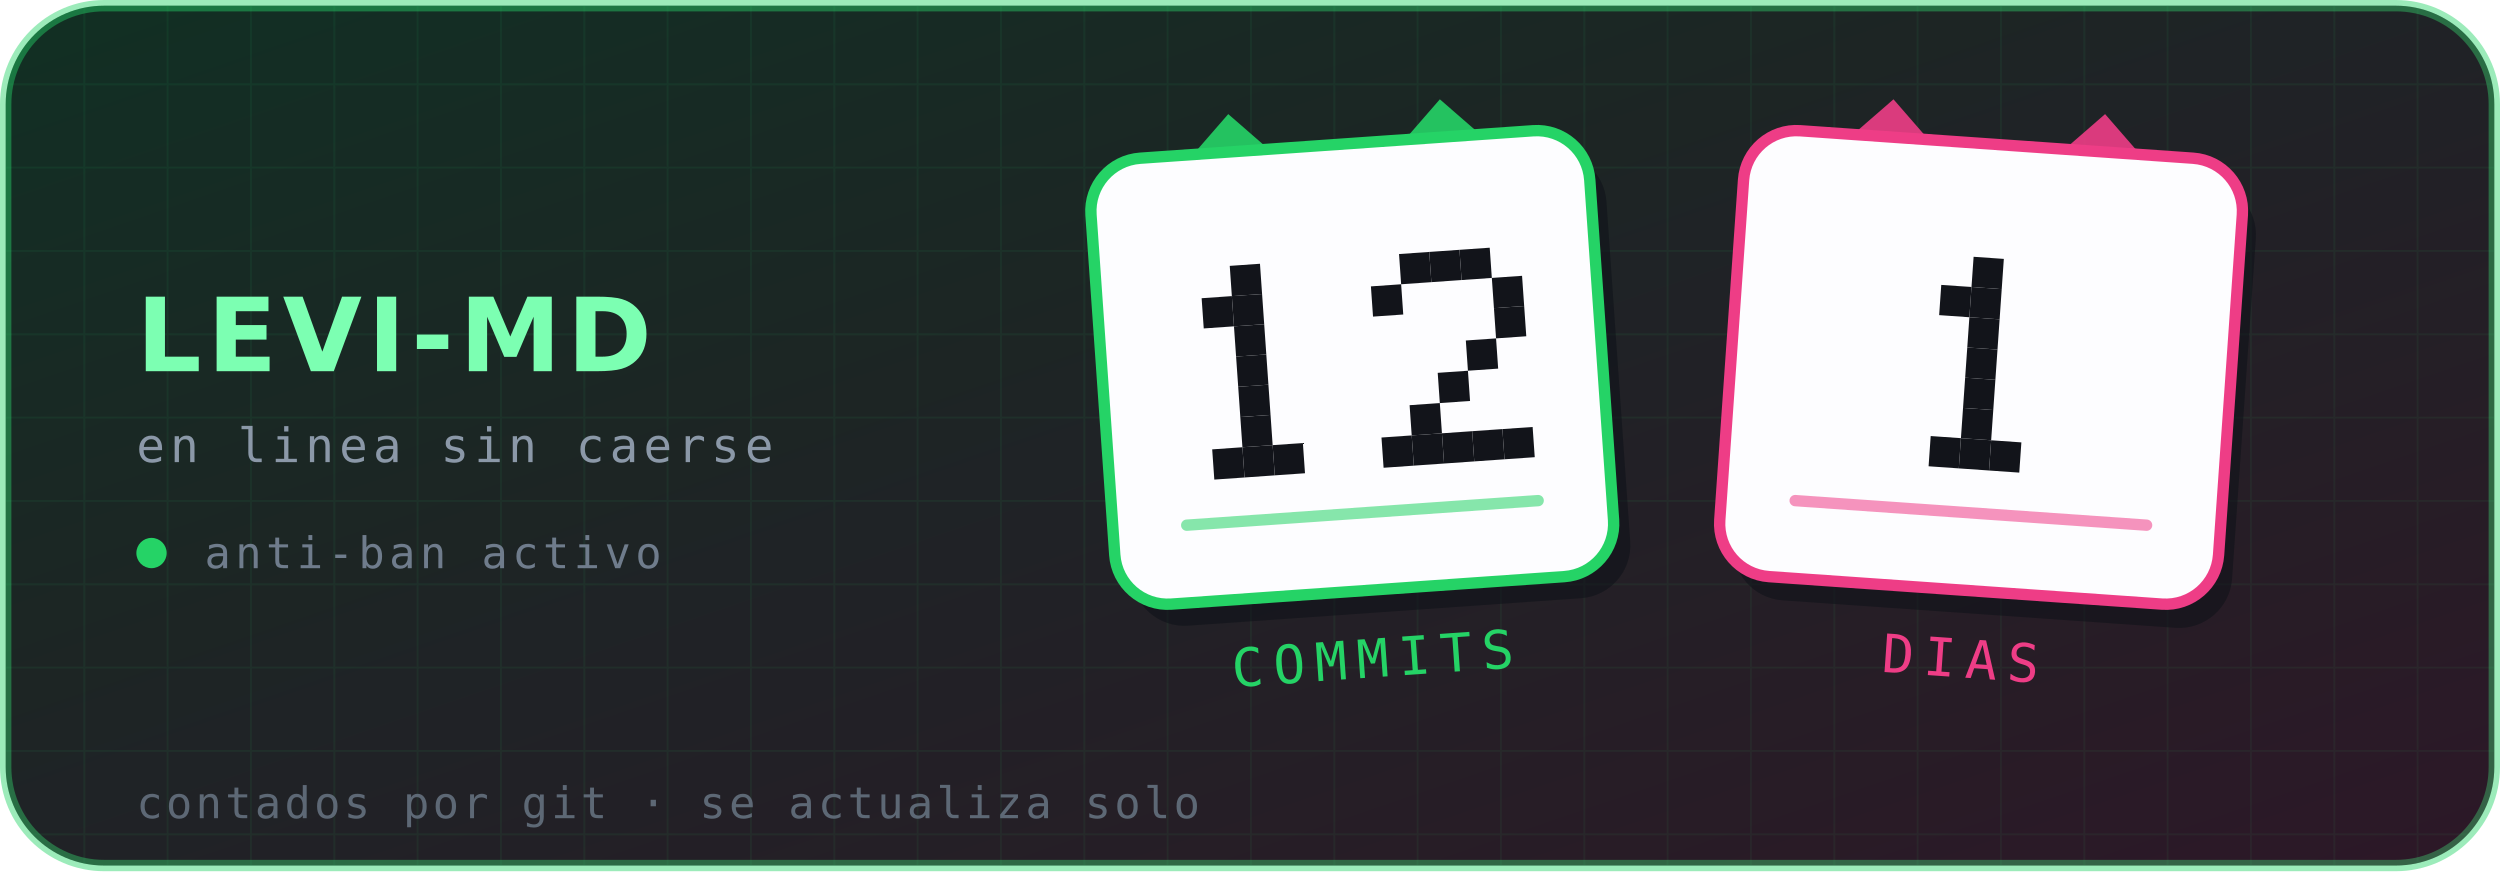
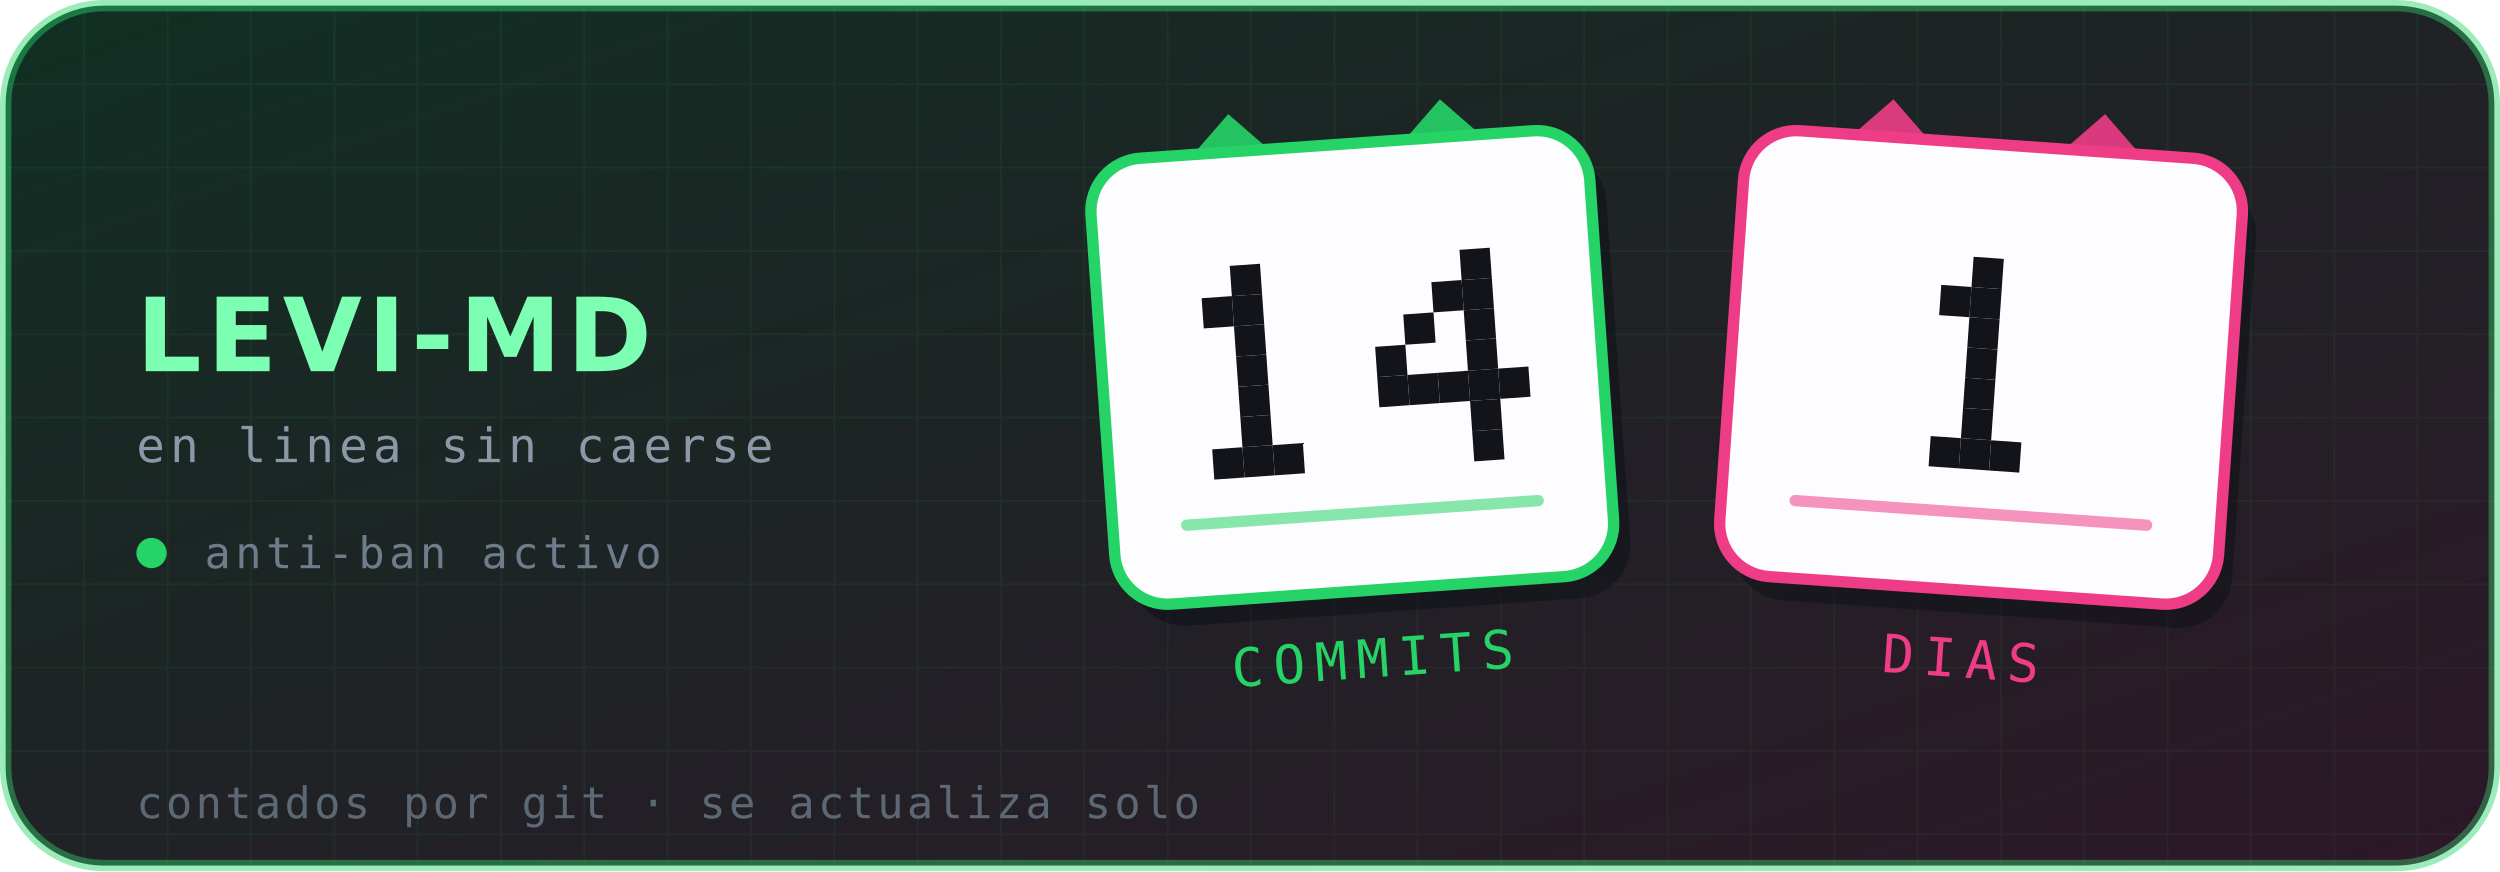
- <svg xmlns="http://www.w3.org/2000/svg" viewBox="0 0 660 230" width="660" height="230" role="img" aria-label="Levi-MD — 12 commits, 1 días en línea">
+ <svg xmlns="http://www.w3.org/2000/svg" viewBox="0 0 660 230" width="660" height="230" role="img" aria-label="Levi-MD — 14 commits, 1 días en línea">
  <defs>
    <linearGradient id="brillo" x1="0" y1="0" x2="1" y2="1">
      <stop offset="0%" stop-color="#25D366" stop-opacity=".16" />
      <stop offset="100%" stop-color="#EE3D86" stop-opacity=".14" />
    </linearGradient>
    <pattern id="rejilla" width="22" height="22" patternUnits="userSpaceOnUse">
      <path d="M22 0H0V22" fill="none" stroke="#25D366" stroke-opacity=".07" stroke-width="1" />
    </pattern>
  </defs>
  <rect x="1.5" y="1.5" width="657" height="227" rx="26" fill="#0d1117" stroke="#25D366" stroke-opacity=".45" stroke-width="3" />
  <rect x="1.5" y="1.5" width="657" height="227" rx="26" fill="url(#rejilla)" />
  <rect x="1.5" y="1.5" width="657" height="227" rx="26" fill="url(#brillo)" />
  <text x="36" y="98" font-family="'DejaVu Sans',Helvetica,Arial,sans-serif" font-size="27" font-weight="700" letter-spacing="1.5" fill="#7CFFB2">LEVI-MD</text>
  <text x="36" y="122" font-family="'DejaVu Sans Mono',ui-monospace,monospace" font-size="12.5" letter-spacing="1.4" fill="#8b98a8">en linea sin caerse</text>
  <circle cx="40" cy="146" r="4" fill="#25D366" />
  <text x="54" y="150" font-family="'DejaVu Sans Mono',ui-monospace,monospace" font-size="11.5" letter-spacing="1.2" fill="#6f7c8c">anti-ban activo</text>
  <g transform="rotate(-4 357 97)">
    <path d="M313 44 l16 -16 l16 16 z" fill="#25D366" opacity=".9" />
    <path d="M369 44 l16 -16 l16 16 z" fill="#25D366" opacity=".9" />
    <rect x="291" y="38" width="132" height="118" rx="14" fill="#0d1117" opacity=".55" transform="translate(4 6)" />
    <rect x="291" y="38" width="132" height="118" rx="14" fill="#fdfdff" stroke="#25D366" stroke-width="3" />
    <g fill="#12141a">
      <rect x="326.6" y="68.0" width="8" height="8" />
      <rect x="318.6" y="76.0" width="8" height="8" />
      <rect x="326.6" y="76.0" width="8" height="8" />
      <rect x="326.6" y="84.0" width="8" height="8" />
      <rect x="326.6" y="92.0" width="8" height="8" />
      <rect x="326.6" y="100.0" width="8" height="8" />
      <rect x="326.6" y="108.0" width="8" height="8" />
      <rect x="318.6" y="116.0" width="8" height="8" />
      <rect x="326.6" y="116.0" width="8" height="8" />
      <rect x="334.6" y="116.0" width="8" height="8" />
-       <rect x="371.4" y="68.0" width="8" height="8" />
-       <rect x="379.4" y="68.0" width="8" height="8" />
      <rect x="387.4" y="68.0" width="8" height="8" />
-       <rect x="363.4" y="76.0" width="8" height="8" />
-       <rect x="395.4" y="76.0" width="8" height="8" />
-       <rect x="395.4" y="84.0" width="8" height="8" />
+       <rect x="379.4" y="76.0" width="8" height="8" />
+       <rect x="387.4" y="76.0" width="8" height="8" />
+       <rect x="371.4" y="84.0" width="8" height="8" />
+       <rect x="387.4" y="84.0" width="8" height="8" />
+       <rect x="363.4" y="92.0" width="8" height="8" />
      <rect x="387.4" y="92.0" width="8" height="8" />
+       <rect x="363.4" y="100.0" width="8" height="8" />
+       <rect x="371.4" y="100.0" width="8" height="8" />
      <rect x="379.4" y="100.0" width="8" height="8" />
-       <rect x="371.4" y="108.0" width="8" height="8" />
-       <rect x="363.4" y="116.0" width="8" height="8" />
-       <rect x="371.4" y="116.0" width="8" height="8" />
-       <rect x="379.4" y="116.0" width="8" height="8" />
+       <rect x="387.4" y="100.0" width="8" height="8" />
+       <rect x="395.4" y="100.0" width="8" height="8" />
+       <rect x="387.4" y="108.0" width="8" height="8" />
      <rect x="387.4" y="116.0" width="8" height="8" />
-       <rect x="395.4" y="116.0" width="8" height="8" />
    </g>
    <g fill="#25D366">
      <rect x="309" y="134" width="96" height="3" rx="1.5" opacity=".55" />
    </g>
    <text x="357" y="179" text-anchor="middle" font-family="'DejaVu Sans Mono',ui-monospace,monospace" font-size="14" letter-spacing="2.6" fill="#25D366">COMMITS</text>
  </g>
  <g transform="rotate(4 523 97)">
    <path d="M479 44 l16 -16 l16 16 z" fill="#EE3D86" opacity=".9" />
    <path d="M535 44 l16 -16 l16 16 z" fill="#EE3D86" opacity=".9" />
    <rect x="457" y="38" width="132" height="118" rx="14" fill="#0d1117" opacity=".55" transform="translate(4 6)" />
    <rect x="457" y="38" width="132" height="118" rx="14" fill="#fdfdff" stroke="#EE3D86" stroke-width="3" />
    <g fill="#12141a">
      <rect x="519.0" y="68.0" width="8" height="8" />
      <rect x="511.0" y="76.0" width="8" height="8" />
      <rect x="519.0" y="76.0" width="8" height="8" />
      <rect x="519.0" y="84.0" width="8" height="8" />
      <rect x="519.0" y="92.0" width="8" height="8" />
      <rect x="519.0" y="100.0" width="8" height="8" />
      <rect x="519.0" y="108.0" width="8" height="8" />
      <rect x="511.0" y="116.0" width="8" height="8" />
      <rect x="519.0" y="116.0" width="8" height="8" />
      <rect x="527.0" y="116.0" width="8" height="8" />
    </g>
    <g fill="#EE3D86">
      <rect x="475" y="134" width="96" height="3" rx="1.5" opacity=".55" />
    </g>
    <text x="523" y="179" text-anchor="middle" font-family="'DejaVu Sans Mono',ui-monospace,monospace" font-size="14" letter-spacing="2.6" fill="#EE3D86">DIAS</text>
  </g>
  <text x="36" y="216" font-family="'DejaVu Sans Mono',ui-monospace,monospace" font-size="11.5" letter-spacing=".9" fill="#5d6875">contados por git · se actualiza solo</text>
</svg>
